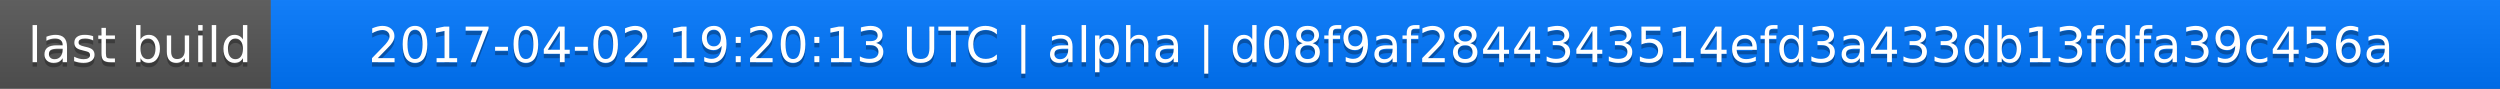
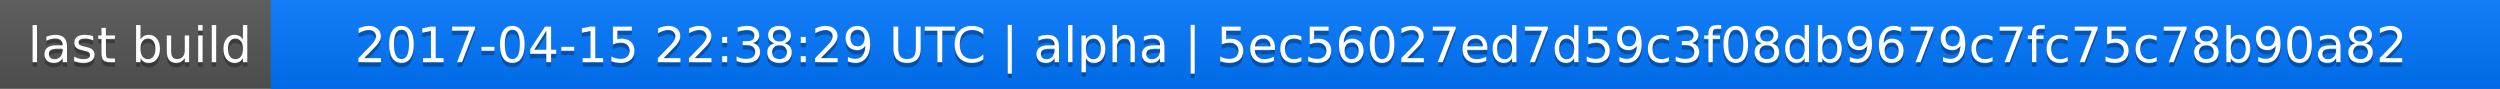
<svg xmlns="http://www.w3.org/2000/svg" width="563" height="20">
  <linearGradient id="a" x2="0" y2="100%">
    <stop offset="0" stop-color="#bbb" stop-opacity=".1" />
    <stop offset="1" stop-opacity=".1" />
  </linearGradient>
  <rect rx="0" width="563" height="20" fill="#555" />
  <rect rx="0" x="61" width="502" height="20" fill="#07f" />
  <path fill="#07f" d="M61 0h4v20h-4z" />
  <rect rx="0" width="563" height="20" fill="url(#a)" />
  <g fill="#fff" text-anchor="middle" font-family="DejaVu Sans,Verdana,Geneva,sans-serif" font-size="11">
    <text x="31.5" y="15" fill="#010101" fill-opacity=".3">last build</text>
    <text x="31.5" y="14">last build</text>
-     <text x="311" y="15" fill="#010101" fill-opacity=".3">2017-04-02 19:20:13 UTC | alpha | d08f9af2844343514efd3a433db13fdfa39c456a</text>
-     <text x="311" y="14">2017-04-02 19:20:13 UTC | alpha | d08f9af2844343514efd3a433db13fdfa39c456a</text>
+     <text x="311" y="15" fill="#010101" fill-opacity=".3">2017-04-15 22:38:29 UTC | alpha | 5ec56027ed7d59c3f08db9679c7fc75c78b90a82</text>
+     <text x="311" y="14">2017-04-15 22:38:29 UTC | alpha | 5ec56027ed7d59c3f08db9679c7fc75c78b90a82</text>
  </g>
</svg>
